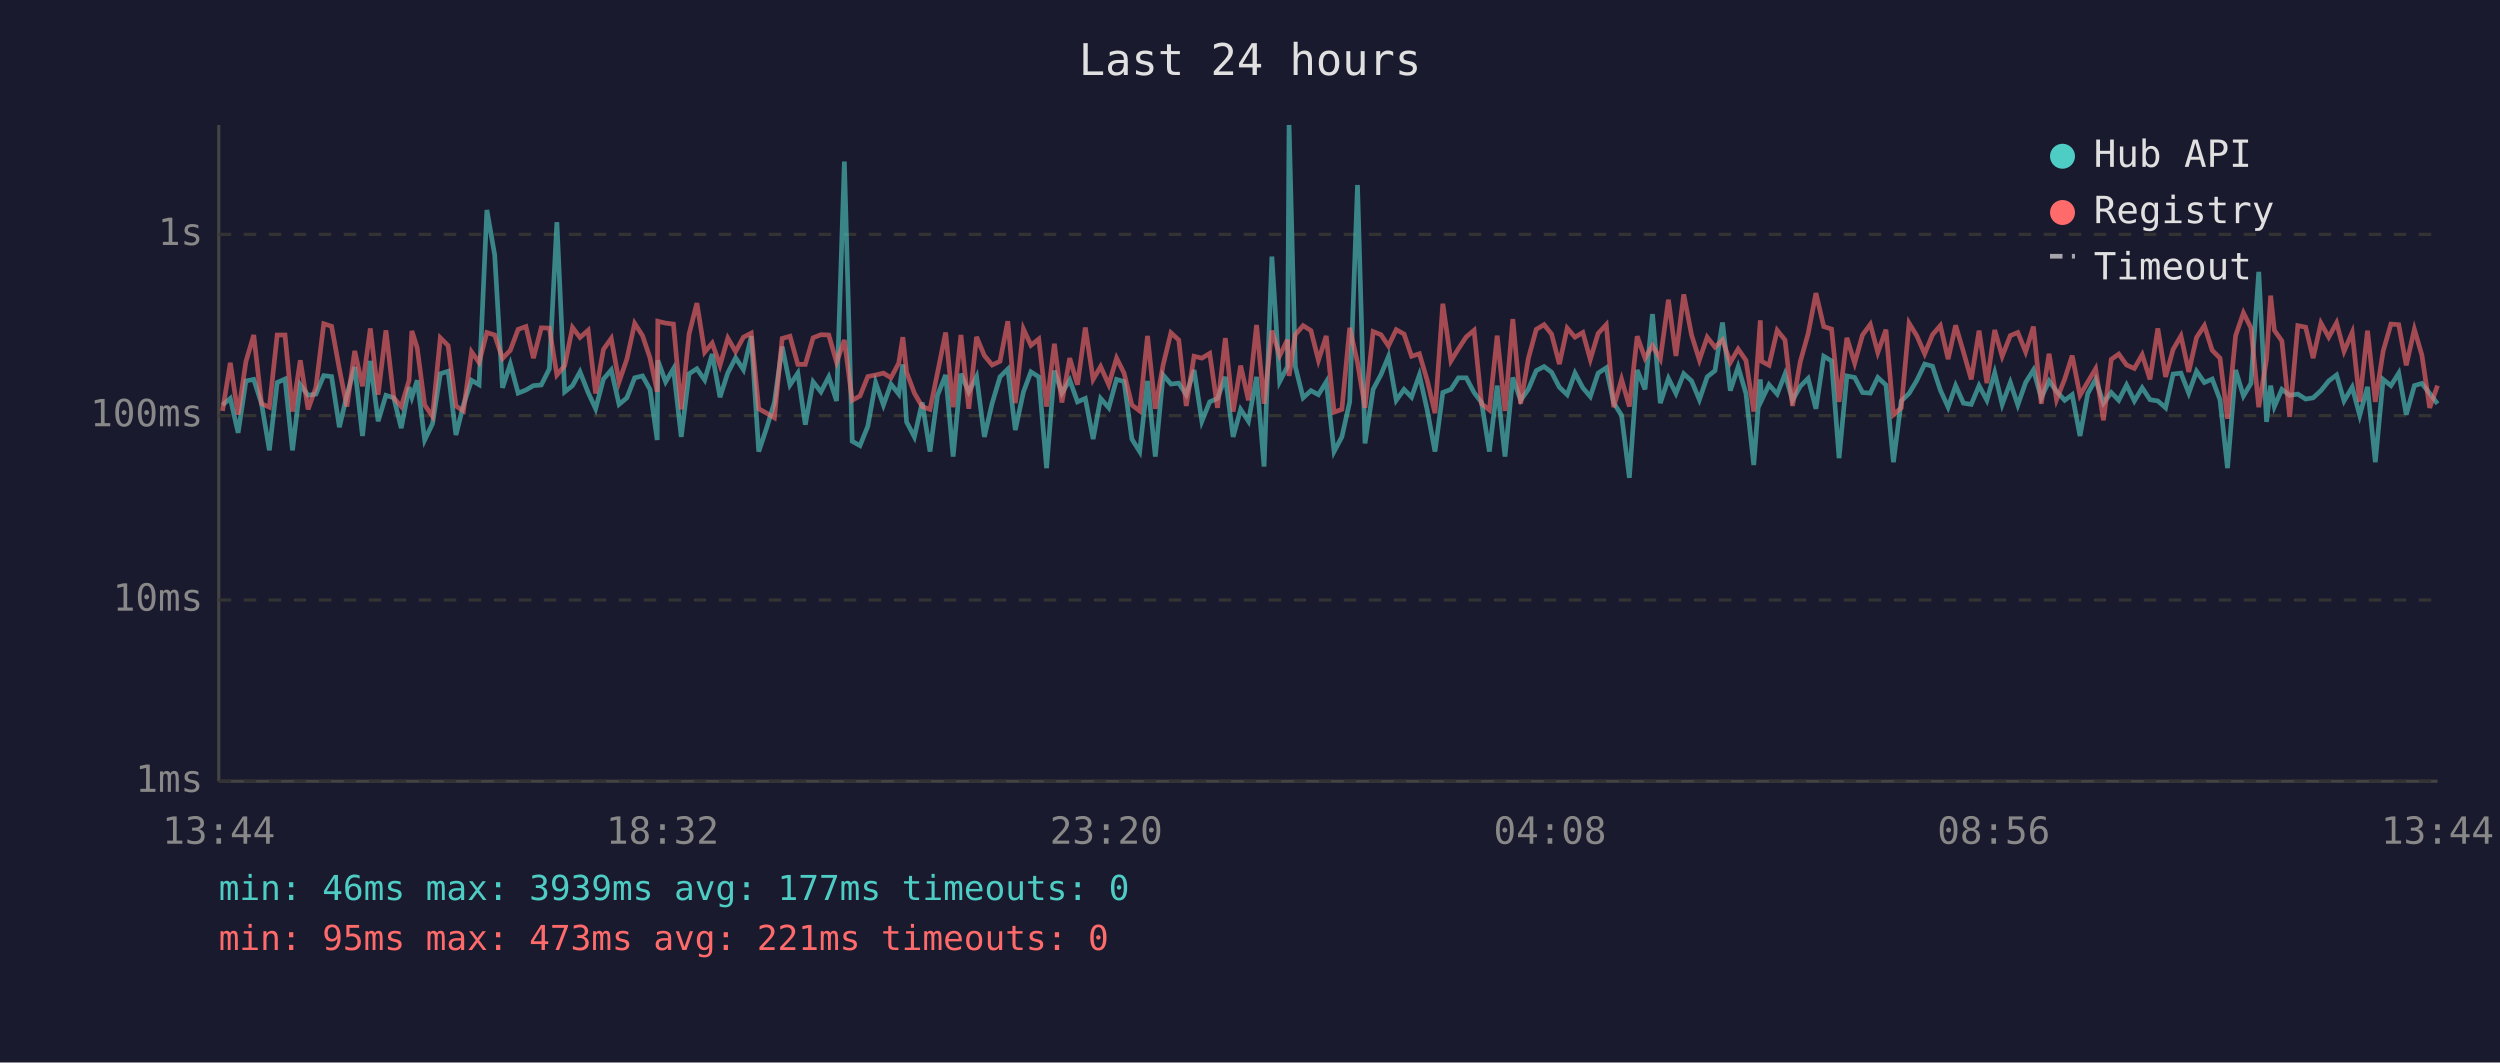
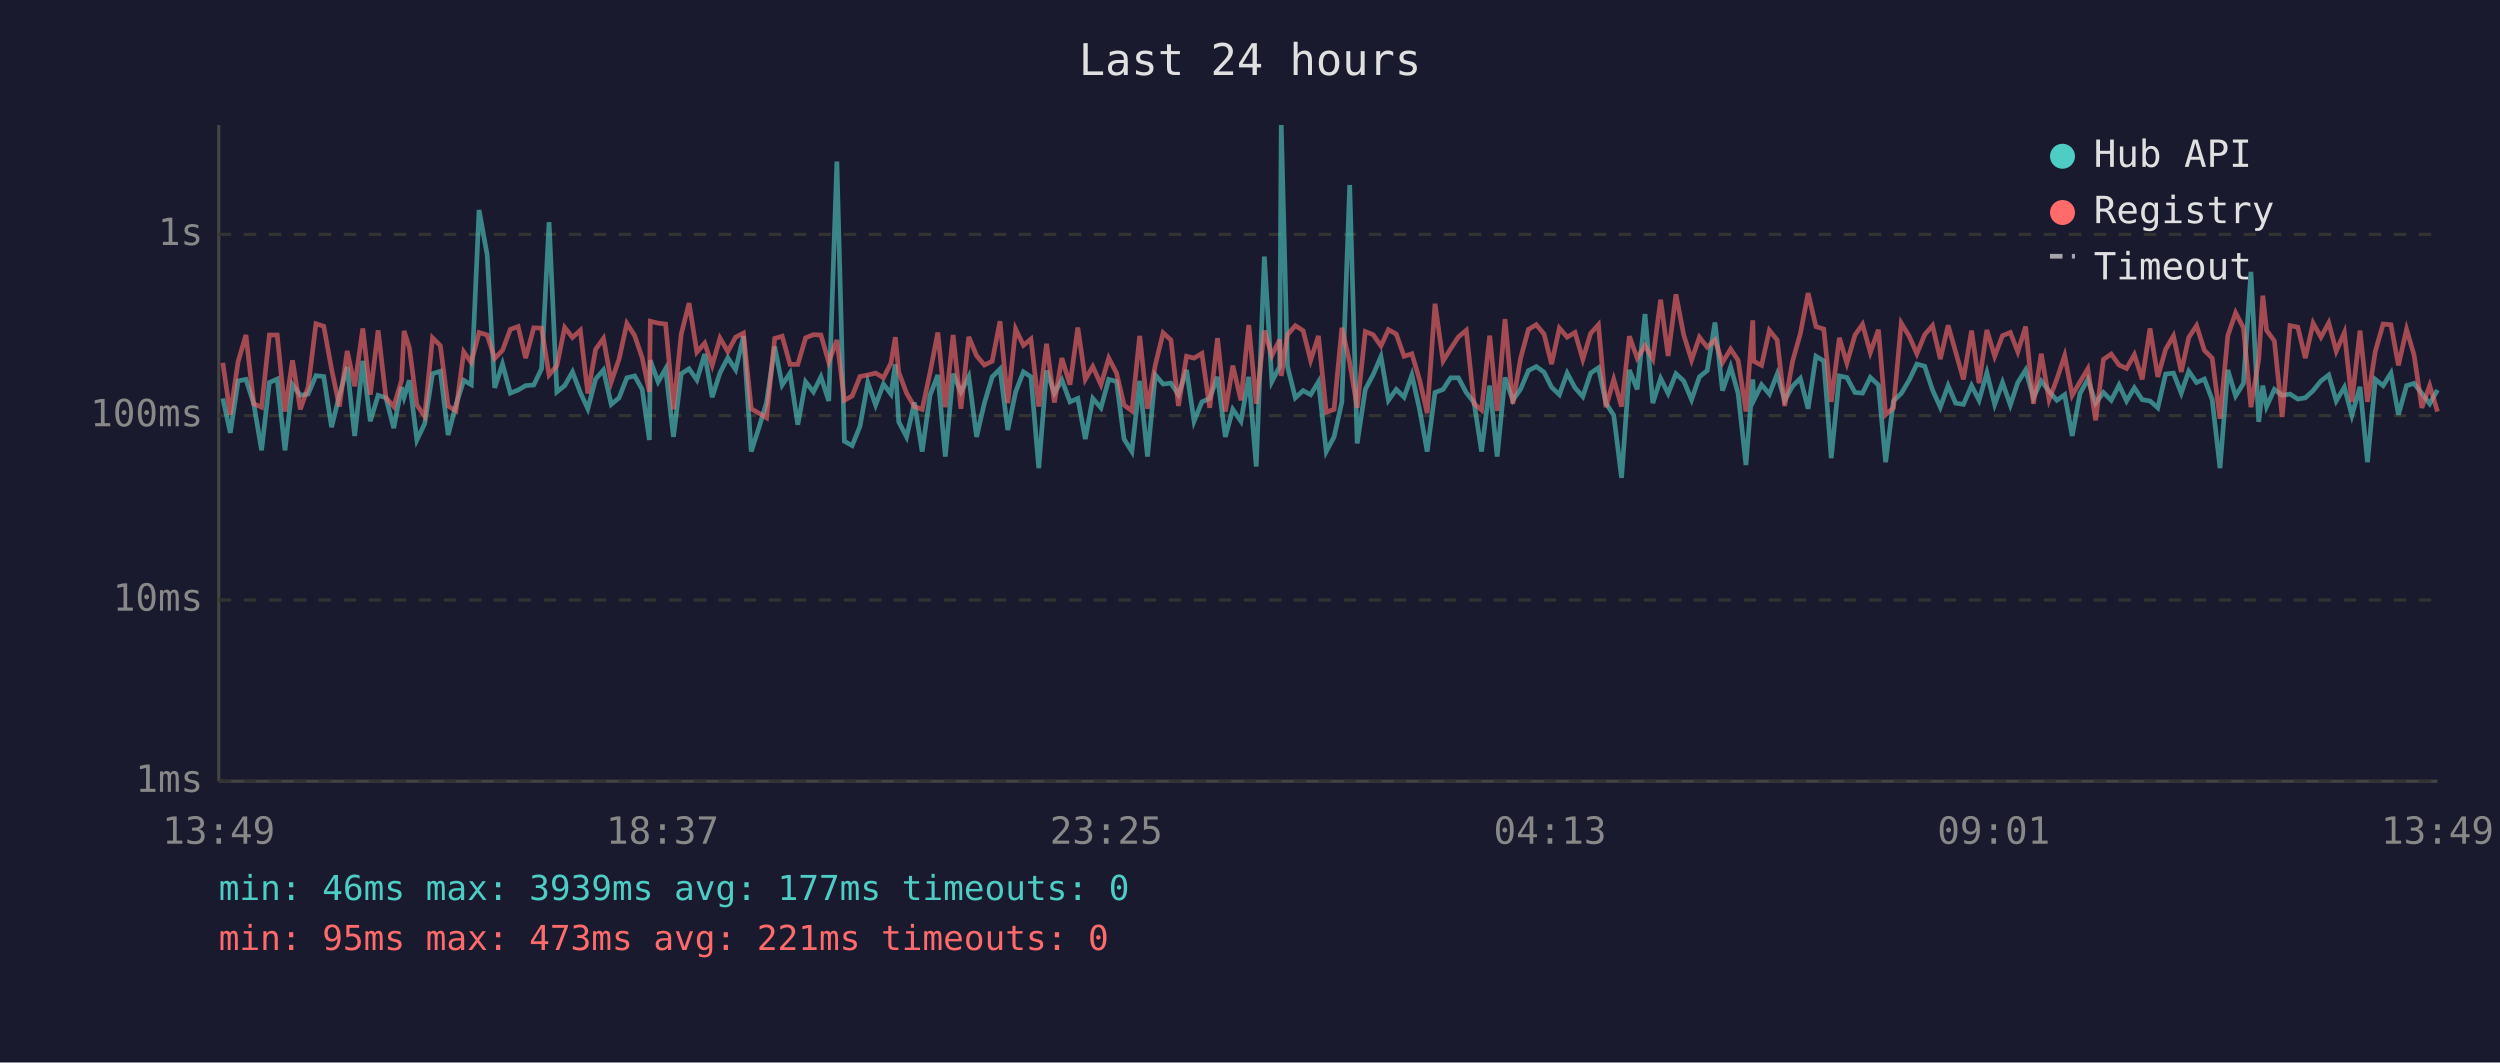
<svg xmlns="http://www.w3.org/2000/svg" viewBox="0 0 800 340" font-family="monospace" font-size="12">
  <rect width="800" height="340" fill="#1a1a2e" />
  <text x="400" y="24" fill="#e0e0e0" font-size="14" text-anchor="middle">Last 24 hours</text>
  <line x1="70" y1="40" x2="70" y2="250" stroke="#444" stroke-width="1" />
  <line x1="70" y1="250" x2="780" y2="250" stroke="#444" stroke-width="1" />
  <line x1="70" y1="250" x2="780" y2="250" stroke="#333" stroke-width="1" stroke-dasharray="4" />
  <text x="65" y="250" fill="#888" text-anchor="end" dominant-baseline="middle">1ms</text>
  <line x1="70" y1="192" x2="780" y2="192" stroke="#333" stroke-width="1" stroke-dasharray="4" />
  <text x="65" y="192" fill="#888" text-anchor="end" dominant-baseline="middle">10ms</text>
  <line x1="70" y1="133" x2="780" y2="133" stroke="#333" stroke-width="1" stroke-dasharray="4" />
  <text x="65" y="133" fill="#888" text-anchor="end" dominant-baseline="middle">100ms</text>
  <line x1="70" y1="75" x2="780" y2="75" stroke="#333" stroke-width="1" stroke-dasharray="4" />
  <text x="65" y="75" fill="#888" text-anchor="end" dominant-baseline="middle">1s</text>
-   <text x="70" y="270" fill="#888" text-anchor="middle">13:44</text>
-   <text x="212" y="270" fill="#888" text-anchor="middle">18:32</text>
-   <text x="354" y="270" fill="#888" text-anchor="middle">23:20</text>
-   <text x="496" y="270" fill="#888" text-anchor="middle">04:08</text>
-   <text x="638" y="270" fill="#888" text-anchor="middle">08:56</text>
-   <text x="780" y="270" fill="#888" text-anchor="middle">13:44</text>
-   <polyline points="71.2,129.6 73.7,127.5 76.2,138.5 78.7,121.9 81.2,121.4 83.7,129.2 86.2,144.1 88.7,122.4 91.2,121.3 93.6,144.1 96.1,123.1 98.6,126.5 101.1,126.1 103.6,120.2 106.1,120.5 108.6,136.7 111.0,126.5 113.5,117.4 116.0,139.5 118.5,115.5 121.0,134.8 123.5,126.5 126.0,127.3 128.4,137.0 130.9,123.9 131.8,127.1 133.5,121.7 135.9,140.8 138.4,135.6 140.9,119.6 143.4,118.8 145.9,139.2 148.3,129.6 150.9,121.7 153.3,123.1 155.8,67.2 158.3,81.6 160.8,124.1 163.3,116.5 165.8,125.8 168.3,124.8 170.7,123.4 173.2,123.2 175.8,118.0 178.2,71.1 180.7,125.4 183.2,123.4 185.6,119.0 188.2,125.6 190.6,130.8 193.1,121.3 195.6,118.4 198.1,129.4 200.6,127.3 203.1,120.9 205.6,120.3 208.0,124.6 210.3,140.8 210.5,115.3 213.0,122.2 215.5,118.0 218.0,139.8 220.5,119.6 223.0,118.0 225.5,121.6 227.9,113.3 230.4,127.1 232.9,119.3 235.4,114.5 237.9,118.3 240.4,107.6 242.8,144.5 245.3,137.0 247.8,128.8 250.3,110.9 252.8,123.2 255.3,119.4 257.7,135.9 260.2,122.2 262.7,125.4 265.2,120.6 267.7,128.3 270.2,51.7 272.7,141.2 275.2,142.6 277.7,136.4 280.2,122.4 282.7,129.6 285.1,122.9 287.6,126.1 288.9,116.6 290.1,135.0 292.6,139.8 295.1,128.8 297.6,144.5 300.0,126.5 302.6,120.0 305.0,146.1 307.5,119.6 310.0,125.4 312.5,120.5 315.0,139.8 317.5,129.0 320.0,120.6 322.5,118.1 324.9,137.6 327.5,125.4 329.9,119.0 332.4,120.6 334.9,149.8 337.4,118.6 339.8,125.8 342.3,121.6 344.8,128.6 347.3,127.5 349.8,140.5 352.2,127.5 354.8,130.5 357.3,121.4 359.7,122.1 362.2,140.5 364.7,144.5 367.2,121.9 369.7,146.1 372.2,120.0 374.7,122.9 377.2,122.6 379.6,126.3 382.1,118.4 384.6,134.8 387.1,128.6 389.6,127.5 392.1,120.6 394.6,139.8 397.0,131.0 399.5,134.8 402.1,120.6 404.5,149.3 407.0,82.1 409.5,122.1 412.0,117.3 412.5,40.0 414.5,117.3 417.0,127.3 419.5,125.0 421.9,126.3 424.4,122.2 426.9,144.5 429.4,139.8 431.9,128.6 434.4,59.2 436.8,141.9 439.4,124.6 441.9,119.9 444.3,114.1 446.8,128.1 449.3,124.6 451.7,127.1 454.2,120.0 456.7,131.2 459.2,144.5 461.7,125.6 464.3,124.6 466.7,120.9 469.2,120.9 471.7,125.6 474.1,128.8 476.6,144.5 479.1,123.4 481.6,146.1 484.1,120.8 486.6,128.1 489.1,124.5 491.6,118.6 494.1,117.3 496.5,119.1 499.0,123.9 501.5,126.3 504.0,119.4 506.5,124.1 508.9,126.9 511.4,119.4 514.0,117.7 516.4,129.0 518.9,132.9 521.4,152.9 523.9,118.4 526.4,124.6 528.8,100.5 531.3,129.0 533.9,121.1 536.3,125.9 538.8,119.6 541.3,121.9 543.8,127.9 546.3,120.6 548.8,118.6 551.2,103.2 553.7,125.0 556.2,117.4 558.7,125.9 561.2,148.8 563.3,121.4 563.7,128.1 566.1,123.1 568.7,126.1 571.2,119.7 573.6,128.1 576.1,123.6 578.6,121.1 581.1,130.8 583.6,114.0 586.1,115.5 588.5,146.6 591.0,120.3 593.5,120.8 596.0,125.6 598.5,125.8 600.9,120.8 603.5,123.2 605.9,147.9 608.4,128.3 610.9,125.9 613.4,121.7 615.9,116.5 618.4,117.2 620.9,124.8 623.4,130.3 625.8,123.4 628.3,129.0 630.8,129.4 633.3,123.4 635.8,128.1 638.3,119.3 640.7,129.4 643.3,122.4 645.7,129.6 648.2,122.4 650.7,118.4 653.2,127.3 655.7,121.9 658.1,125.2 660.7,128.1 663.1,126.3 665.6,139.5 668.1,125.9 670.6,121.4 673.1,129.0 675.6,125.6 678.0,128.1 680.5,123.2 683.0,128.3 685.5,124.1 688.0,127.9 690.5,128.3 693.0,130.5 695.4,119.7 697.9,119.4 700.4,125.8 702.9,118.8 705.4,122.4 707.9,121.3 710.4,127.9 712.8,149.8 715.4,118.4 717.9,126.7 720.3,122.7 722.8,87.0 725.3,135.0 726.6,123.4 727.8,130.1 730.2,124.6 732.7,126.5 735.3,126.1 737.8,127.7 740.2,127.3 742.7,125.0 745.2,121.9 747.7,120.0 750.1,128.3 752.7,123.9 755.1,132.9 757.6,123.8 760.1,147.9 762.6,121.4 765.1,123.4 767.6,119.4 770.0,132.7 772.6,123.4 775.0,122.7 777.5,125.9 780.0,129.2" fill="none" stroke="#4ecdc4" stroke-width="1.5" opacity="0.6" />
-   <polyline points="71.2,131.5 73.7,116.1 76.2,132.7 78.7,115.7 81.2,107.2 83.7,129.2 86.2,130.3 88.7,107.2 91.2,107.2 93.6,131.7 96.1,115.3 98.6,131.0 101.1,123.9 103.6,103.6 106.1,104.4 108.6,118.1 111.0,130.1 113.5,112.3 116.0,123.6 118.5,105.1 121.0,126.3 123.5,105.7 126.0,127.3 128.4,130.1 130.9,121.7 131.8,105.9 133.5,111.3 135.9,129.6 138.4,133.2 140.9,108.1 143.4,110.6 145.9,129.9 148.3,131.5 150.9,112.6 153.3,116.0 155.8,106.4 158.3,107.2 160.8,114.7 163.3,112.1 165.8,105.4 168.3,104.5 170.7,114.6 173.2,104.9 175.8,105.0 178.2,120.0 180.7,117.0 183.2,104.8 185.6,108.0 188.2,105.7 190.6,125.9 193.1,111.8 195.6,108.3 198.1,122.2 200.6,114.9 203.1,103.5 205.6,107.4 208.0,114.5 210.3,125.4 210.5,102.8 213.0,103.4 215.5,103.7 218.0,131.0 220.5,106.9 223.0,97.0 225.5,112.7 227.9,109.8 230.4,116.9 232.9,108.2 235.4,112.5 237.9,107.9 240.4,106.6 242.8,130.8 245.3,132.2 247.8,133.7 250.3,108.3 252.8,107.6 255.3,116.6 257.7,116.6 260.2,108.1 262.7,107.1 265.2,107.2 267.7,115.9 270.2,108.8 272.7,128.1 275.2,126.7 277.7,120.5 280.2,120.0 282.7,119.4 285.1,120.9 287.6,116.2 288.9,107.9 290.1,119.1 292.6,125.8 295.1,130.1 297.6,131.0 300.0,119.3 302.6,106.4 305.0,130.3 307.5,107.2 310.0,130.8 312.5,107.8 315.0,113.8 317.5,116.8 320.0,115.6 322.5,102.8 324.9,129.0 327.5,105.3 329.9,110.5 332.4,108.5 334.9,130.1 337.4,110.0 339.8,128.8 342.3,114.6 344.8,123.1 347.3,104.8 349.8,121.4 352.2,117.3 354.8,123.1 357.3,114.6 359.7,119.4 362.2,129.6 364.7,131.5 367.2,107.5 369.7,130.8 372.2,116.8 374.7,106.5 377.2,108.8 379.6,129.9 382.1,114.0 384.6,114.6 387.1,113.1 389.6,130.5 392.1,108.2 394.6,131.7 397.0,117.0 399.5,128.1 402.1,104.0 404.5,129.2 407.0,105.8 409.5,113.8 412.0,108.7 412.5,120.3 414.5,107.1 417.0,104.2 419.5,105.8 421.9,115.3 424.4,107.5 426.9,131.9 429.4,131.0 431.9,104.9 434.4,116.0 436.8,130.5 439.4,106.1 441.9,107.1 444.3,110.7 446.8,105.5 449.3,106.9 451.7,114.0 454.2,113.2 456.7,121.7 459.2,132.2 461.7,97.2 464.3,115.5 466.7,111.6 469.2,107.8 471.7,105.7 474.1,129.2 476.6,131.2 479.1,107.4 481.6,131.5 484.1,102.1 486.6,129.2 489.1,114.6 491.6,105.4 494.1,103.9 496.5,106.9 499.0,116.5 501.5,105.0 504.0,107.9 506.5,106.4 508.9,115.0 511.4,106.7 514.0,103.9 516.4,130.3 518.9,121.4 521.4,130.1 523.9,107.6 526.4,114.6 528.8,110.6 531.3,114.9 533.9,95.9 536.3,113.9 538.8,94.2 541.3,107.2 543.8,115.2 546.3,107.9 548.8,111.1 551.2,108.8 553.7,116.0 556.2,111.7 558.7,115.3 561.2,131.7 563.3,102.5 563.7,115.6 566.1,116.9 568.7,105.7 571.2,108.8 573.6,129.9 576.1,115.7 578.6,106.8 581.1,93.8 583.6,104.5 586.1,105.3 588.5,128.6 591.0,108.1 593.5,116.2 596.0,107.2 598.5,103.8 600.9,112.8 603.5,105.5 605.9,132.7 608.4,130.5 610.9,103.4 613.4,107.5 615.9,113.2 618.4,107.1 620.9,104.2 623.4,114.9 625.8,104.1 628.3,112.6 630.8,121.4 633.3,105.8 635.8,122.6 638.3,105.6 640.7,114.0 643.3,107.4 645.7,106.4 648.2,112.6 650.7,104.5 653.2,129.2 655.7,113.2 658.1,127.9 660.7,121.3 663.1,113.8 665.6,126.5 668.1,122.2 670.6,118.0 673.1,134.5 675.6,115.0 678.0,113.3 680.5,116.8 683.0,117.9 685.5,113.5 688.0,121.4 690.5,105.1 693.0,120.6 695.4,111.8 697.9,107.5 700.4,119.0 702.9,108.0 705.4,104.2 707.9,112.1 710.4,114.6 712.8,134.0 715.4,107.4 717.9,100.1 720.3,104.9 722.8,130.3 725.3,114.9 726.6,94.6 727.8,105.7 730.2,109.1 732.7,133.4 735.3,104.2 737.8,104.7 740.2,114.6 742.7,103.4 745.2,107.9 747.7,103.3 750.1,112.4 752.7,106.4 755.1,128.6 757.6,105.8 760.1,128.6 762.6,112.4 765.1,103.7 767.6,103.9 770.0,116.9 772.6,105.4 775.0,113.6 777.5,130.5 780.0,123.4" fill="none" stroke="#ff6b6b" stroke-width="1.5" opacity="0.6" />
+   <text x="70" y="270" fill="#888" text-anchor="middle">13:49</text>
+   <text x="212" y="270" fill="#888" text-anchor="middle">18:37</text>
+   <text x="354" y="270" fill="#888" text-anchor="middle">23:25</text>
+   <text x="496" y="270" fill="#888" text-anchor="middle">04:13</text>
+   <text x="638" y="270" fill="#888" text-anchor="middle">09:01</text>
+   <text x="780" y="270" fill="#888" text-anchor="middle">13:49</text>
+   <polyline points="71.3,127.5 73.7,138.5 76.2,121.9 78.7,121.4 81.2,129.2 83.7,144.1 86.2,122.4 88.7,121.3 91.2,144.1 93.6,123.1 96.1,126.5 98.6,126.1 101.1,120.2 103.6,120.5 106.1,136.7 108.6,126.5 111.1,117.4 113.5,139.5 116.1,115.5 118.5,134.8 121.0,126.5 123.5,127.3 126.0,137.0 128.5,123.9 129.3,127.1 131.0,121.7 133.4,140.8 135.9,135.6 138.4,119.6 140.9,118.8 143.4,139.2 145.9,129.6 148.4,121.7 150.8,123.1 153.3,67.2 155.9,81.6 158.3,124.1 160.8,116.5 163.3,125.8 165.8,124.8 168.2,123.4 170.8,123.2 173.3,118.0 175.7,71.1 178.2,125.4 180.7,123.4 183.2,119.0 185.7,125.6 188.1,130.8 190.6,121.3 193.1,118.4 195.6,129.4 198.1,127.3 200.6,120.9 203.1,120.3 205.5,124.6 207.8,140.8 208.1,115.3 210.6,122.2 213.0,118.0 215.5,139.8 218.0,119.6 220.5,118.0 223.0,121.6 225.5,113.3 227.9,127.1 230.4,119.3 232.9,114.5 235.4,118.3 237.9,107.6 240.4,144.5 242.8,137.0 245.3,128.8 247.9,110.9 250.3,123.2 252.8,119.4 255.3,135.9 257.8,122.2 260.3,125.4 262.7,120.6 265.2,128.3 267.8,51.7 270.2,141.2 272.7,142.6 275.2,136.4 277.7,122.4 280.2,129.6 282.7,122.9 285.1,126.1 286.5,116.6 287.6,135.0 290.1,139.8 292.6,128.8 295.1,144.5 297.6,126.5 300.1,120.0 302.5,146.1 305.0,119.6 307.5,125.4 310.0,120.5 312.5,139.8 315.0,129.0 317.5,120.6 320.0,118.1 322.5,137.6 325.0,125.4 327.5,119.0 329.9,120.6 332.4,149.8 334.9,118.6 337.4,125.8 339.8,121.6 342.4,128.6 344.9,127.5 347.3,140.5 349.7,127.5 352.3,130.5 354.8,121.4 357.3,122.1 359.7,140.5 362.2,144.5 364.7,121.9 367.2,146.1 369.7,120.0 372.2,122.9 374.7,122.6 377.1,126.3 379.7,118.4 382.1,134.8 384.6,128.6 387.1,127.5 389.6,120.6 392.1,139.8 394.5,131.0 397.1,134.8 399.6,120.6 402.0,149.3 404.6,82.1 407.0,122.1 409.5,117.3 410.0,40.0 412.0,117.3 414.5,127.3 417.0,125.0 419.4,126.3 421.9,122.2 424.4,144.5 426.9,139.8 429.4,128.6 431.9,59.2 434.3,141.9 436.9,124.6 439.4,119.9 441.9,114.1 444.3,128.1 446.8,124.6 449.3,127.1 451.8,120.0 454.3,131.2 456.7,144.5 459.2,125.6 461.8,124.6 464.2,120.9 466.7,120.9 469.2,125.6 471.7,128.8 474.1,144.5 476.7,123.4 479.1,146.1 481.6,120.8 484.1,128.1 486.6,124.5 489.1,118.6 491.6,117.3 494.1,119.1 496.5,123.9 499.0,126.3 501.5,119.4 504.0,124.1 506.5,126.9 509.0,119.4 511.5,117.7 513.9,129.0 516.4,132.9 518.9,152.9 521.4,118.4 523.9,124.6 526.4,100.5 528.9,129.0 531.4,121.1 533.8,125.9 536.3,119.6 538.8,121.9 541.3,127.9 543.8,120.6 546.3,118.6 548.8,103.2 551.2,125.0 553.8,117.4 556.2,125.9 558.7,148.8 560.9,121.4 561.2,128.1 563.7,123.1 566.2,126.1 568.7,119.7 571.1,128.1 573.6,123.6 576.1,121.1 578.6,130.8 581.1,114.0 583.6,115.5 586.0,146.6 588.6,120.3 591.0,120.8 593.6,125.6 596.0,125.8 598.5,120.8 601.1,123.2 603.4,147.9 605.9,128.3 608.4,125.9 610.9,121.7 613.4,116.5 615.9,117.2 618.4,124.8 620.9,130.3 623.4,123.4 625.8,129.0 628.3,129.4 630.9,123.4 633.3,128.1 635.8,119.3 638.3,129.4 640.8,122.4 643.3,129.6 645.7,122.4 648.2,118.4 650.7,127.3 653.2,121.9 655.7,125.2 658.2,128.1 660.7,126.3 663.1,139.5 665.6,125.9 668.1,121.4 670.6,129.0 673.1,125.6 675.6,128.1 678.1,123.2 680.5,128.3 683.0,124.1 685.5,127.9 688.0,128.3 690.5,130.5 693.0,119.7 695.5,119.4 698.0,125.8 700.4,118.8 702.9,122.4 705.4,121.3 707.9,127.9 710.4,149.8 712.9,118.4 715.4,126.7 717.9,122.7 720.3,87.0 722.8,135.0 724.1,123.4 725.3,130.1 727.8,124.6 730.3,126.5 732.8,126.1 735.3,127.7 737.7,127.3 740.2,125.0 742.7,121.9 745.2,120.0 747.6,128.3 750.2,123.9 752.6,132.9 755.2,123.8 757.6,147.9 760.1,121.4 762.6,123.4 765.1,119.4 767.5,132.7 770.1,123.4 772.5,122.7 775.0,125.9 777.5,129.2 780.0,124.8" fill="none" stroke="#4ecdc4" stroke-width="1.5" opacity="0.6" />
+   <polyline points="71.3,116.1 73.7,132.7 76.2,115.7 78.7,107.2 81.2,129.2 83.7,130.3 86.2,107.2 88.7,107.2 91.2,131.7 93.6,115.3 96.1,131.0 98.6,123.9 101.1,103.6 103.6,104.4 106.1,118.1 108.6,130.1 111.1,112.3 113.5,123.6 116.1,105.1 118.5,126.3 121.0,105.7 123.5,127.3 126.0,130.1 128.5,121.7 129.3,105.9 131.0,111.3 133.4,129.6 135.9,133.2 138.4,108.1 140.9,110.6 143.4,129.9 145.9,131.5 148.4,112.6 150.8,116.0 153.3,106.4 155.9,107.2 158.3,114.7 160.8,112.1 163.3,105.4 165.8,104.5 168.2,114.6 170.8,104.9 173.3,105.0 175.7,120.0 178.2,117.0 180.7,104.8 183.2,108.0 185.7,105.7 188.1,125.9 190.6,111.8 193.1,108.3 195.6,122.2 198.1,114.9 200.6,103.5 203.1,107.4 205.5,114.5 207.8,125.4 208.1,102.8 210.6,103.4 213.0,103.7 215.5,131.0 218.0,106.9 220.5,97.0 223.0,112.7 225.5,109.8 227.9,116.9 230.4,108.2 232.9,112.5 235.4,107.9 237.9,106.6 240.4,130.8 242.8,132.2 245.3,133.7 247.9,108.3 250.3,107.6 252.8,116.6 255.3,116.6 257.8,108.1 260.3,107.1 262.7,107.2 265.2,115.9 267.8,108.8 270.2,128.1 272.7,126.7 275.2,120.5 277.7,120.0 280.2,119.4 282.7,120.9 285.1,116.2 286.5,107.9 287.6,119.1 290.1,125.8 292.6,130.1 295.1,131.0 297.6,119.3 300.1,106.4 302.5,130.3 305.0,107.2 307.5,130.8 310.0,107.8 312.5,113.8 315.0,116.8 317.5,115.6 320.0,102.8 322.5,129.0 325.0,105.3 327.5,110.5 329.9,108.5 332.4,130.1 334.9,110.0 337.4,128.8 339.8,114.6 342.4,123.1 344.9,104.8 347.3,121.4 349.7,117.3 352.3,123.1 354.8,114.6 357.3,119.4 359.7,129.6 362.2,131.5 364.7,107.5 367.2,130.8 369.7,116.8 372.2,106.5 374.7,108.8 377.1,129.9 379.7,114.0 382.1,114.6 384.6,113.1 387.1,130.5 389.6,108.2 392.1,131.7 394.5,117.0 397.1,128.1 399.6,104.0 402.0,129.2 404.6,105.8 407.0,113.8 409.5,108.7 410.0,120.3 412.0,107.1 414.5,104.2 417.0,105.8 419.4,115.3 421.9,107.5 424.4,131.9 426.9,131.0 429.4,104.9 431.9,116.0 434.3,130.5 436.9,106.1 439.4,107.1 441.9,110.7 444.3,105.5 446.8,106.9 449.3,114.0 451.8,113.2 454.3,121.7 456.7,132.2 459.2,97.2 461.8,115.5 464.2,111.6 466.7,107.8 469.2,105.7 471.7,129.2 474.1,131.2 476.7,107.4 479.1,131.5 481.6,102.1 484.1,129.2 486.6,114.6 489.1,105.4 491.6,103.9 494.1,106.9 496.5,116.5 499.0,105.0 501.5,107.9 504.0,106.4 506.5,115.0 509.0,106.7 511.5,103.9 513.9,130.3 516.4,121.4 518.9,130.1 521.4,107.6 523.9,114.6 526.4,110.6 528.9,114.9 531.4,95.9 533.8,113.9 536.3,94.2 538.8,107.2 541.3,115.2 543.8,107.9 546.3,111.1 548.8,108.8 551.2,116.0 553.8,111.7 556.2,115.3 558.7,131.7 560.9,102.5 561.2,115.6 563.7,116.9 566.2,105.7 568.7,108.8 571.1,129.9 573.6,115.7 576.1,106.8 578.6,93.8 581.1,104.5 583.6,105.3 586.0,128.6 588.6,108.1 591.0,116.2 593.6,107.2 596.0,103.8 598.5,112.8 601.1,105.5 603.4,132.7 605.9,130.5 608.4,103.4 610.9,107.5 613.4,113.2 615.9,107.1 618.4,104.2 620.9,114.9 623.4,104.1 625.8,112.6 628.3,121.4 630.9,105.8 633.3,122.6 635.8,105.6 638.3,114.0 640.8,107.4 643.3,106.4 645.7,112.6 648.2,104.5 650.7,129.2 653.2,113.2 655.7,127.9 658.2,121.3 660.7,113.8 663.1,126.5 665.6,122.2 668.1,118.0 670.6,134.5 673.1,115.0 675.6,113.3 678.1,116.8 680.5,117.9 683.0,113.5 685.5,121.4 688.0,105.1 690.5,120.6 693.0,111.8 695.5,107.5 698.0,119.0 700.4,108.0 702.9,104.2 705.4,112.1 707.9,114.6 710.4,134.0 712.9,107.4 715.4,100.1 717.9,104.9 720.3,130.3 722.8,114.9 724.1,94.6 725.3,105.7 727.8,109.1 730.3,133.4 732.8,104.2 735.3,104.7 737.7,114.6 740.2,103.4 742.7,107.9 745.2,103.3 747.6,112.4 750.2,106.4 752.6,128.6 755.2,105.8 757.6,128.6 760.1,112.4 762.6,103.7 765.1,103.9 767.5,116.9 770.1,105.4 772.5,113.6 775.0,130.5 777.5,123.4 780.0,131.7" fill="none" stroke="#ff6b6b" stroke-width="1.5" opacity="0.6" />
  <circle cx="660" cy="50" r="4" fill="#4ecdc4" />
  <text x="670" y="50" fill="#e0e0e0" dominant-baseline="middle">Hub API</text>
  <circle cx="660" cy="68" r="4" fill="#ff6b6b" />
  <text x="670" y="68" fill="#e0e0e0" dominant-baseline="middle">Registry</text>
  <line x1="656" y1="82" x2="664" y2="82" stroke="#e0e0e0" stroke-width="1.5" stroke-dasharray="4,3" opacity="0.7" />
  <text x="670" y="86" fill="#e0e0e0" dominant-baseline="middle">Timeout</text>
  <text x="70" y="288" fill="#4ecdc4" font-size="11">min: 46ms  max: 3939ms  avg: 177ms  timeouts: 0</text>
  <text x="70" y="304" fill="#ff6b6b" font-size="11">min: 95ms  max: 473ms  avg: 221ms  timeouts: 0</text>
</svg>
